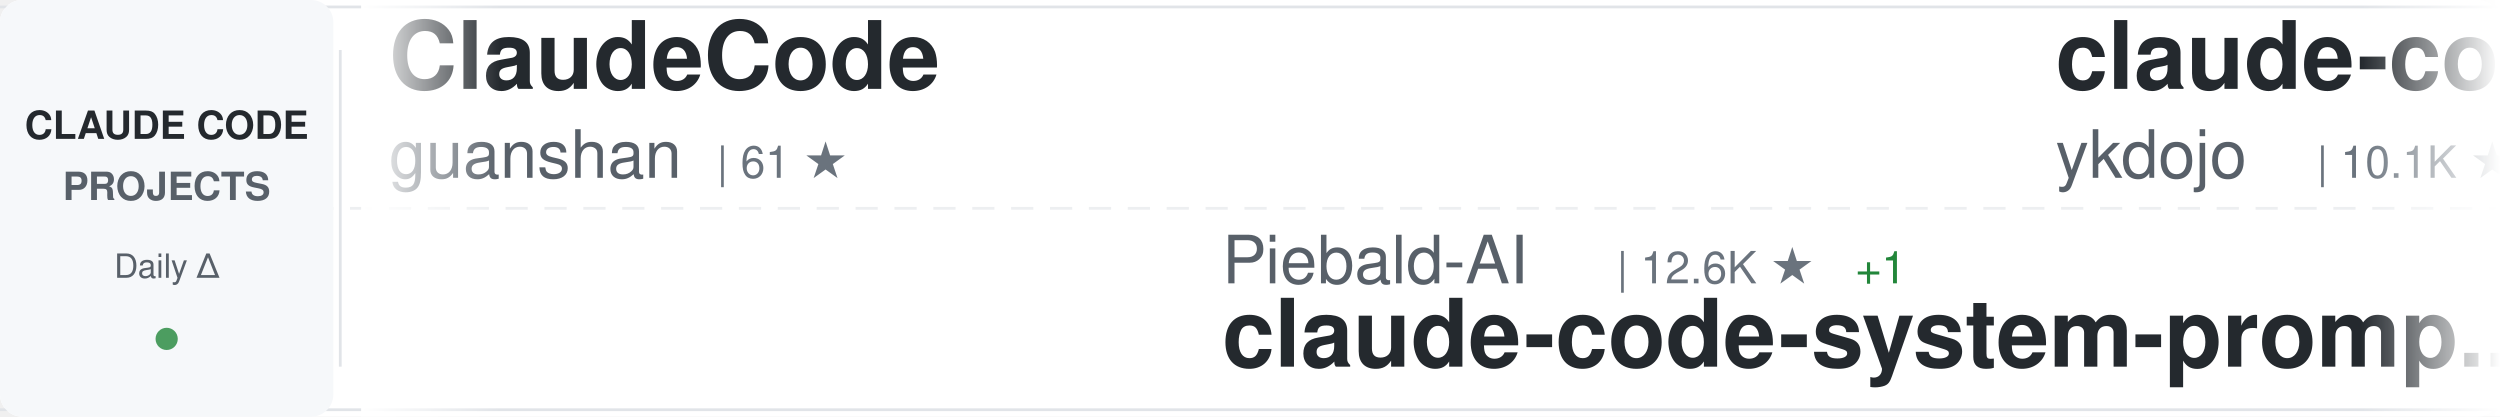
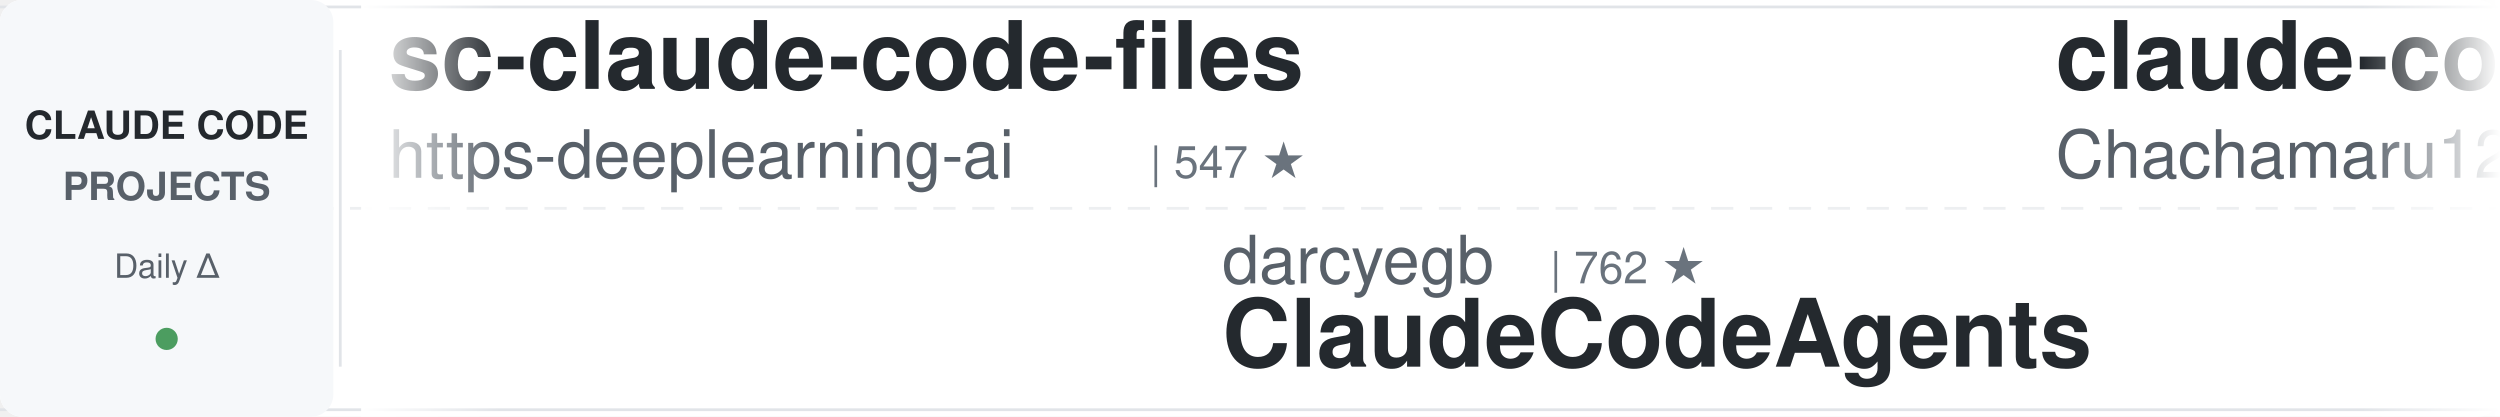
<svg xmlns="http://www.w3.org/2000/svg" width="900" height="150">
  <defs>
    <linearGradient id="awesomeLeftFade" x1="0%" y1="0%" x2="100%" y2="0%">
      <stop offset="0%" style="stop-color:#ffffff;stop-opacity:1" />
      <stop offset="100%" style="stop-color:#ffffff;stop-opacity:0" />
    </linearGradient>
    <linearGradient id="awesomeRightFade" x1="0%" y1="0%" x2="100%" y2="0%">
      <stop offset="0%" style="stop-color:#ffffff;stop-opacity:0" />
      <stop offset="100%" style="stop-color:#ffffff;stop-opacity:1" />
    </linearGradient>
  </defs>
  <rect width="900" height="150" fill="#ffffff" rx="8" />
  <rect x="0" y="2" width="900" height="1" fill="#e1e4e8" />
  <rect x="0" y="147" width="900" height="1" fill="#e1e4e8" />
  <line x1="0" y1="75" x2="900" y2="75" stroke="#e1e4e8" stroke-width="1" stroke-dasharray="8 6" opacity="0.6" />
  <rect x="0" y="0" width="120" height="150" fill="#f6f8fa" rx="8" />
  <text x="60" y="50" font-family="-apple-system, BlinkMacSystemFont, 'Segoe UI', Helvetica, Arial, sans-serif" font-size="14" font-weight="600" fill="#24292e" text-anchor="middle">CLAUDE CODE</text>
  <text x="60" y="72" font-family="-apple-system, BlinkMacSystemFont, 'Segoe UI', Helvetica, Arial, sans-serif" font-size="14" font-weight="600" fill="#586069" text-anchor="middle">PROJECTS</text>
  <text x="60" y="100" font-family="-apple-system, BlinkMacSystemFont, 'Segoe UI', Helvetica, Arial, sans-serif" font-size="12" font-weight="500" fill="#586069" text-anchor="middle">Daily Δ</text>
  <circle cx="60" cy="122" r="4" fill="#22863a" opacity="0.8" />
  <rect x="122" y="18" width="1" height="114" fill="#e1e4e8" />
  <clipPath id="awesomeTickerClip">
    <rect x="130" y="0" width="770" height="150" />
  </clipPath>
  <g clip-path="url(#awesomeTickerClip)">
    <g id="awesomeTickerItems">
      <animateTransform attributeName="transform" attributeType="XML" type="translate" from="0 0" to="-3000 0" dur="54s" repeatCount="indefinite" />
      <g transform="translate(0, 0)">
-         <text x="140" y="32" font-family="-apple-system, BlinkMacSystemFont, 'Segoe UI', Helvetica, Arial, sans-serif" font-size="34" font-weight="600" fill="#24292e">ClaudeCode</text>
-         <text x="140" y="64" font-family="-apple-system, BlinkMacSystemFont, 'Segoe UI', Helvetica, Arial, sans-serif" font-size="24" font-weight="400" fill="#586069">guanshan</text>
-         <text x="258" y="64" font-family="-apple-system, BlinkMacSystemFont, 'Segoe UI', Helvetica, Arial, sans-serif" font-size="16" font-weight="500" fill="#6a737d">| 61 ★</text>
+         <text x="140" y="32" font-family="-apple-system, BlinkMacSystemFont, 'Segoe UI', Helvetica, Arial, sans-serif" font-size="34" font-weight="600" fill="#24292e">sc-claude-code-files</text>
+         <text x="140" y="64" font-family="-apple-system, BlinkMacSystemFont, 'Segoe UI', Helvetica, Arial, sans-serif" font-size="24" font-weight="400" fill="#586069">https-deeplearning-ai</text>
+         <text x="414" y="64" font-family="-apple-system, BlinkMacSystemFont, 'Segoe UI', Helvetica, Arial, sans-serif" font-size="16" font-weight="500" fill="#6a737d">| 547 ★</text>
      </g>
      <g transform="translate(300, 0)">
-         <text x="140" y="102" font-family="-apple-system, BlinkMacSystemFont, 'Segoe UI', Helvetica, Arial, sans-serif" font-size="24" font-weight="400" fill="#586069">Piebald-AI</text>
-         <text x="282" y="102" font-family="-apple-system, BlinkMacSystemFont, 'Segoe UI', Helvetica, Arial, sans-serif" font-size="16" font-weight="500" fill="#6a737d">| 12.6K ★</text>
-         <text x="368" y="102" font-family="-apple-system, BlinkMacSystemFont, 'Segoe UI', Helvetica, Arial, sans-serif" font-size="16" font-weight="500" fill="#22863a"> +1</text>
-         <text x="140" y="132" font-family="-apple-system, BlinkMacSystemFont, 'Segoe UI', Helvetica, Arial, sans-serif" font-size="34" font-weight="600" fill="#24292e">claude-code-system-promp...</text>
+         <text x="140" y="102" font-family="-apple-system, BlinkMacSystemFont, 'Segoe UI', Helvetica, Arial, sans-serif" font-size="24" font-weight="400" fill="#586069">darcyegb</text>
+         <text x="258" y="102" font-family="-apple-system, BlinkMacSystemFont, 'Segoe UI', Helvetica, Arial, sans-serif" font-size="16" font-weight="500" fill="#6a737d">| 762 ★</text>
+         <text x="140" y="132" font-family="-apple-system, BlinkMacSystemFont, 'Segoe UI', Helvetica, Arial, sans-serif" font-size="34" font-weight="600" fill="#24292e">ClaudeCodeAgents</text>
      </g>
      <g transform="translate(600, 0)">
-         <text x="140" y="32" font-family="-apple-system, BlinkMacSystemFont, 'Segoe UI', Helvetica, Arial, sans-serif" font-size="34" font-weight="600" fill="#24292e">claude-code-tips</text>
-         <text x="140" y="64" font-family="-apple-system, BlinkMacSystemFont, 'Segoe UI', Helvetica, Arial, sans-serif" font-size="24" font-weight="400" fill="#586069">ykdojo</text>
-         <text x="234" y="64" font-family="-apple-system, BlinkMacSystemFont, 'Segoe UI', Helvetica, Arial, sans-serif" font-size="16" font-weight="500" fill="#6a737d">| 10.1K ★</text>
+         <text x="140" y="32" font-family="-apple-system, BlinkMacSystemFont, 'Segoe UI', Helvetica, Arial, sans-serif" font-size="34" font-weight="600" fill="#24292e">claude-code-harness</text>
+         <text x="140" y="64" font-family="-apple-system, BlinkMacSystemFont, 'Segoe UI', Helvetica, Arial, sans-serif" font-size="24" font-weight="400" fill="#586069">Chachamaru127</text>
+         <text x="318" y="64" font-family="-apple-system, BlinkMacSystemFont, 'Segoe UI', Helvetica, Arial, sans-serif" font-size="16" font-weight="500" fill="#6a737d">| 3.1K ★</text>
      </g>
      <g transform="translate(900, 0)">
-         <text x="140" y="102" font-family="-apple-system, BlinkMacSystemFont, 'Segoe UI', Helvetica, Arial, sans-serif" font-size="24" font-weight="400" fill="#586069">rohitg00</text>
-         <text x="258" y="102" font-family="-apple-system, BlinkMacSystemFont, 'Segoe UI', Helvetica, Arial, sans-serif" font-size="16" font-weight="500" fill="#6a737d">| 2.6K ★</text>
-         <text x="140" y="132" font-family="-apple-system, BlinkMacSystemFont, 'Segoe UI', Helvetica, Arial, sans-serif" font-size="34" font-weight="600" fill="#24292e">awesome-claude-code-tool...</text>
+         <text x="140" y="102" font-family="-apple-system, BlinkMacSystemFont, 'Segoe UI', Helvetica, Arial, sans-serif" font-size="24" font-weight="400" fill="#586069">777genius</text>
+         <text x="270" y="102" font-family="-apple-system, BlinkMacSystemFont, 'Segoe UI', Helvetica, Arial, sans-serif" font-size="16" font-weight="500" fill="#6a737d">| 931 ★</text>
+         <text x="140" y="132" font-family="-apple-system, BlinkMacSystemFont, 'Segoe UI', Helvetica, Arial, sans-serif" font-size="34" font-weight="600" fill="#24292e">claude-code-source-code</text>
      </g>
      <g transform="translate(1200, 0)">
-         <text x="140" y="32" font-family="-apple-system, BlinkMacSystemFont, 'Segoe UI', Helvetica, Arial, sans-serif" font-size="34" font-weight="600" fill="#24292e">ECC</text>
-         <text x="140" y="64" font-family="-apple-system, BlinkMacSystemFont, 'Segoe UI', Helvetica, Arial, sans-serif" font-size="24" font-weight="400" fill="#586069">affaan-m</text>
-         <text x="258" y="64" font-family="-apple-system, BlinkMacSystemFont, 'Segoe UI', Helvetica, Arial, sans-serif" font-size="16" font-weight="500" fill="#6a737d">| 257.0K ★</text>
-         <text x="353" y="64" font-family="-apple-system, BlinkMacSystemFont, 'Segoe UI', Helvetica, Arial, sans-serif" font-size="16" font-weight="500" fill="#22863a"> +122</text>
+         <text x="140" y="32" font-family="-apple-system, BlinkMacSystemFont, 'Segoe UI', Helvetica, Arial, sans-serif" font-size="34" font-weight="600" fill="#24292e">pi-vs-claude-code</text>
+         <text x="140" y="64" font-family="-apple-system, BlinkMacSystemFont, 'Segoe UI', Helvetica, Arial, sans-serif" font-size="24" font-weight="400" fill="#586069">disler</text>
+         <text x="234" y="64" font-family="-apple-system, BlinkMacSystemFont, 'Segoe UI', Helvetica, Arial, sans-serif" font-size="16" font-weight="500" fill="#6a737d">| 1.7K ★</text>
      </g>
      <g transform="translate(1500, 0)">
-         <text x="140" y="102" font-family="-apple-system, BlinkMacSystemFont, 'Segoe UI', Helvetica, Arial, sans-serif" font-size="24" font-weight="400" fill="#586069">musistudio</text>
-         <text x="282" y="102" font-family="-apple-system, BlinkMacSystemFont, 'Segoe UI', Helvetica, Arial, sans-serif" font-size="16" font-weight="500" fill="#6a737d">| 37.2K ★</text>
-         <text x="368" y="102" font-family="-apple-system, BlinkMacSystemFont, 'Segoe UI', Helvetica, Arial, sans-serif" font-size="16" font-weight="500" fill="#22863a"> +9</text>
-         <text x="140" y="132" font-family="-apple-system, BlinkMacSystemFont, 'Segoe UI', Helvetica, Arial, sans-serif" font-size="34" font-weight="600" fill="#24292e">claude-code-router</text>
+         <text x="140" y="102" font-family="-apple-system, BlinkMacSystemFont, 'Segoe UI', Helvetica, Arial, sans-serif" font-size="24" font-weight="400" fill="#586069">anthropics</text>
+         <text x="282" y="102" font-family="-apple-system, BlinkMacSystemFont, 'Segoe UI', Helvetica, Arial, sans-serif" font-size="16" font-weight="500" fill="#6a737d">| 978 ★</text>
+         <text x="140" y="132" font-family="-apple-system, BlinkMacSystemFont, 'Segoe UI', Helvetica, Arial, sans-serif" font-size="34" font-weight="600" fill="#24292e">claude-code-base-action</text>
      </g>
      <g transform="translate(1800, 0)">
-         <text x="140" y="32" font-family="-apple-system, BlinkMacSystemFont, 'Segoe UI', Helvetica, Arial, sans-serif" font-size="34" font-weight="600" fill="#24292e">claude-code-showcase</text>
-         <text x="140" y="64" font-family="-apple-system, BlinkMacSystemFont, 'Segoe UI', Helvetica, Arial, sans-serif" font-size="24" font-weight="400" fill="#586069">ChrisWiles</text>
-         <text x="282" y="64" font-family="-apple-system, BlinkMacSystemFont, 'Segoe UI', Helvetica, Arial, sans-serif" font-size="16" font-weight="500" fill="#6a737d">| 6.1K ★</text>
+         <text x="140" y="32" font-family="-apple-system, BlinkMacSystemFont, 'Segoe UI', Helvetica, Arial, sans-serif" font-size="34" font-weight="600" fill="#24292e">edmunds-claude-code</text>
+         <text x="140" y="64" font-family="-apple-system, BlinkMacSystemFont, 'Segoe UI', Helvetica, Arial, sans-serif" font-size="24" font-weight="400" fill="#586069">edmund-io</text>
+         <text x="270" y="64" font-family="-apple-system, BlinkMacSystemFont, 'Segoe UI', Helvetica, Arial, sans-serif" font-size="16" font-weight="500" fill="#6a737d">| 1.5K ★</text>
      </g>
      <g transform="translate(2100, 0)">
-         <text x="140" y="102" font-family="-apple-system, BlinkMacSystemFont, 'Segoe UI', Helvetica, Arial, sans-serif" font-size="24" font-weight="400" fill="#586069">asgeirtj</text>
-         <text x="258" y="102" font-family="-apple-system, BlinkMacSystemFont, 'Segoe UI', Helvetica, Arial, sans-serif" font-size="16" font-weight="500" fill="#6a737d">| 65.3K ★</text>
-         <text x="344" y="102" font-family="-apple-system, BlinkMacSystemFont, 'Segoe UI', Helvetica, Arial, sans-serif" font-size="16" font-weight="500" fill="#22863a"> +184</text>
-         <text x="140" y="132" font-family="-apple-system, BlinkMacSystemFont, 'Segoe UI', Helvetica, Arial, sans-serif" font-size="34" font-weight="600" fill="#24292e">system_prompts_leaks</text>
+         <text x="140" y="102" font-family="-apple-system, BlinkMacSystemFont, 'Segoe UI', Helvetica, Arial, sans-serif" font-size="24" font-weight="400" fill="#586069">alejandrobalderas</text>
+         <text x="366" y="102" font-family="-apple-system, BlinkMacSystemFont, 'Segoe UI', Helvetica, Arial, sans-serif" font-size="16" font-weight="500" fill="#6a737d">| 2.8K ★</text>
+         <text x="140" y="132" font-family="-apple-system, BlinkMacSystemFont, 'Segoe UI', Helvetica, Arial, sans-serif" font-size="34" font-weight="600" fill="#24292e">claude-code-from-source</text>
      </g>
      <g transform="translate(2400, 0)">
-         <text x="140" y="32" font-family="-apple-system, BlinkMacSystemFont, 'Segoe UI', Helvetica, Arial, sans-serif" font-size="34" font-weight="600" fill="#24292e">claude-code-source</text>
-         <text x="140" y="64" font-family="-apple-system, BlinkMacSystemFont, 'Segoe UI', Helvetica, Arial, sans-serif" font-size="24" font-weight="400" fill="#586069">hangsman</text>
-         <text x="258" y="64" font-family="-apple-system, BlinkMacSystemFont, 'Segoe UI', Helvetica, Arial, sans-serif" font-size="16" font-weight="500" fill="#6a737d">| 794 ★</text>
+         <text x="140" y="32" font-family="-apple-system, BlinkMacSystemFont, 'Segoe UI', Helvetica, Arial, sans-serif" font-size="34" font-weight="600" fill="#24292e">claude-code-sourcemap</text>
+         <text x="140" y="64" font-family="-apple-system, BlinkMacSystemFont, 'Segoe UI', Helvetica, Arial, sans-serif" font-size="24" font-weight="400" fill="#586069">ChinaSiro</text>
+         <text x="270" y="64" font-family="-apple-system, BlinkMacSystemFont, 'Segoe UI', Helvetica, Arial, sans-serif" font-size="16" font-weight="500" fill="#6a737d">| 9.7K ★</text>
      </g>
      <g transform="translate(2700, 0)">
-         <text x="140" y="102" font-family="-apple-system, BlinkMacSystemFont, 'Segoe UI', Helvetica, Arial, sans-serif" font-size="24" font-weight="400" fill="#586069">jqueryscript</text>
-         <text x="306" y="102" font-family="-apple-system, BlinkMacSystemFont, 'Segoe UI', Helvetica, Arial, sans-serif" font-size="16" font-weight="500" fill="#6a737d">| 513 ★</text>
-         <text x="140" y="132" font-family="-apple-system, BlinkMacSystemFont, 'Segoe UI', Helvetica, Arial, sans-serif" font-size="34" font-weight="600" fill="#24292e">awesome-claude-code</text>
+         <text x="140" y="102" font-family="-apple-system, BlinkMacSystemFont, 'Segoe UI', Helvetica, Arial, sans-serif" font-size="24" font-weight="400" fill="#586069">Yeachan-Heo</text>
+         <text x="294" y="102" font-family="-apple-system, BlinkMacSystemFont, 'Segoe UI', Helvetica, Arial, sans-serif" font-size="16" font-weight="500" fill="#6a737d">| 39.1K ★</text>
+         <text x="380" y="102" font-family="-apple-system, BlinkMacSystemFont, 'Segoe UI', Helvetica, Arial, sans-serif" font-size="16" font-weight="500" fill="#22863a"> +6</text>
+         <text x="140" y="132" font-family="-apple-system, BlinkMacSystemFont, 'Segoe UI', Helvetica, Arial, sans-serif" font-size="34" font-weight="600" fill="#24292e">oh-my-claudecode</text>
      </g>
      <g transform="translate(3000, 0)">
-         <text x="140" y="32" font-family="-apple-system, BlinkMacSystemFont, 'Segoe UI', Helvetica, Arial, sans-serif" font-size="34" font-weight="600" fill="#24292e">ClaudeCode</text>
-         <text x="140" y="64" font-family="-apple-system, BlinkMacSystemFont, 'Segoe UI', Helvetica, Arial, sans-serif" font-size="24" font-weight="400" fill="#586069">guanshan</text>
-         <text x="258" y="64" font-family="-apple-system, BlinkMacSystemFont, 'Segoe UI', Helvetica, Arial, sans-serif" font-size="16" font-weight="500" fill="#6a737d">| 61 ★</text>
+         <text x="140" y="32" font-family="-apple-system, BlinkMacSystemFont, 'Segoe UI', Helvetica, Arial, sans-serif" font-size="34" font-weight="600" fill="#24292e">sc-claude-code-files</text>
+         <text x="140" y="64" font-family="-apple-system, BlinkMacSystemFont, 'Segoe UI', Helvetica, Arial, sans-serif" font-size="24" font-weight="400" fill="#586069">https-deeplearning-ai</text>
+         <text x="414" y="64" font-family="-apple-system, BlinkMacSystemFont, 'Segoe UI', Helvetica, Arial, sans-serif" font-size="16" font-weight="500" fill="#6a737d">| 547 ★</text>
      </g>
      <g transform="translate(3300, 0)">
-         <text x="140" y="102" font-family="-apple-system, BlinkMacSystemFont, 'Segoe UI', Helvetica, Arial, sans-serif" font-size="24" font-weight="400" fill="#586069">Piebald-AI</text>
-         <text x="282" y="102" font-family="-apple-system, BlinkMacSystemFont, 'Segoe UI', Helvetica, Arial, sans-serif" font-size="16" font-weight="500" fill="#6a737d">| 12.6K ★</text>
-         <text x="368" y="102" font-family="-apple-system, BlinkMacSystemFont, 'Segoe UI', Helvetica, Arial, sans-serif" font-size="16" font-weight="500" fill="#22863a"> +1</text>
-         <text x="140" y="132" font-family="-apple-system, BlinkMacSystemFont, 'Segoe UI', Helvetica, Arial, sans-serif" font-size="34" font-weight="600" fill="#24292e">claude-code-system-promp...</text>
+         <text x="140" y="102" font-family="-apple-system, BlinkMacSystemFont, 'Segoe UI', Helvetica, Arial, sans-serif" font-size="24" font-weight="400" fill="#586069">darcyegb</text>
+         <text x="258" y="102" font-family="-apple-system, BlinkMacSystemFont, 'Segoe UI', Helvetica, Arial, sans-serif" font-size="16" font-weight="500" fill="#6a737d">| 762 ★</text>
+         <text x="140" y="132" font-family="-apple-system, BlinkMacSystemFont, 'Segoe UI', Helvetica, Arial, sans-serif" font-size="34" font-weight="600" fill="#24292e">ClaudeCodeAgents</text>
      </g>
      <g transform="translate(3600, 0)">
-         <text x="140" y="32" font-family="-apple-system, BlinkMacSystemFont, 'Segoe UI', Helvetica, Arial, sans-serif" font-size="34" font-weight="600" fill="#24292e">claude-code-tips</text>
-         <text x="140" y="64" font-family="-apple-system, BlinkMacSystemFont, 'Segoe UI', Helvetica, Arial, sans-serif" font-size="24" font-weight="400" fill="#586069">ykdojo</text>
-         <text x="234" y="64" font-family="-apple-system, BlinkMacSystemFont, 'Segoe UI', Helvetica, Arial, sans-serif" font-size="16" font-weight="500" fill="#6a737d">| 10.1K ★</text>
+         <text x="140" y="32" font-family="-apple-system, BlinkMacSystemFont, 'Segoe UI', Helvetica, Arial, sans-serif" font-size="34" font-weight="600" fill="#24292e">claude-code-harness</text>
+         <text x="140" y="64" font-family="-apple-system, BlinkMacSystemFont, 'Segoe UI', Helvetica, Arial, sans-serif" font-size="24" font-weight="400" fill="#586069">Chachamaru127</text>
+         <text x="318" y="64" font-family="-apple-system, BlinkMacSystemFont, 'Segoe UI', Helvetica, Arial, sans-serif" font-size="16" font-weight="500" fill="#6a737d">| 3.1K ★</text>
      </g>
      <g transform="translate(3900, 0)">
-         <text x="140" y="102" font-family="-apple-system, BlinkMacSystemFont, 'Segoe UI', Helvetica, Arial, sans-serif" font-size="24" font-weight="400" fill="#586069">rohitg00</text>
-         <text x="258" y="102" font-family="-apple-system, BlinkMacSystemFont, 'Segoe UI', Helvetica, Arial, sans-serif" font-size="16" font-weight="500" fill="#6a737d">| 2.6K ★</text>
-         <text x="140" y="132" font-family="-apple-system, BlinkMacSystemFont, 'Segoe UI', Helvetica, Arial, sans-serif" font-size="34" font-weight="600" fill="#24292e">awesome-claude-code-tool...</text>
+         <text x="140" y="102" font-family="-apple-system, BlinkMacSystemFont, 'Segoe UI', Helvetica, Arial, sans-serif" font-size="24" font-weight="400" fill="#586069">777genius</text>
+         <text x="270" y="102" font-family="-apple-system, BlinkMacSystemFont, 'Segoe UI', Helvetica, Arial, sans-serif" font-size="16" font-weight="500" fill="#6a737d">| 931 ★</text>
+         <text x="140" y="132" font-family="-apple-system, BlinkMacSystemFont, 'Segoe UI', Helvetica, Arial, sans-serif" font-size="34" font-weight="600" fill="#24292e">claude-code-source-code</text>
      </g>
    </g>
  </g>
  <rect x="130" y="0" width="50" height="150" fill="url(#awesomeLeftFade)" />
  <rect x="850" y="0" width="50" height="150" fill="url(#awesomeRightFade)" />
</svg>
